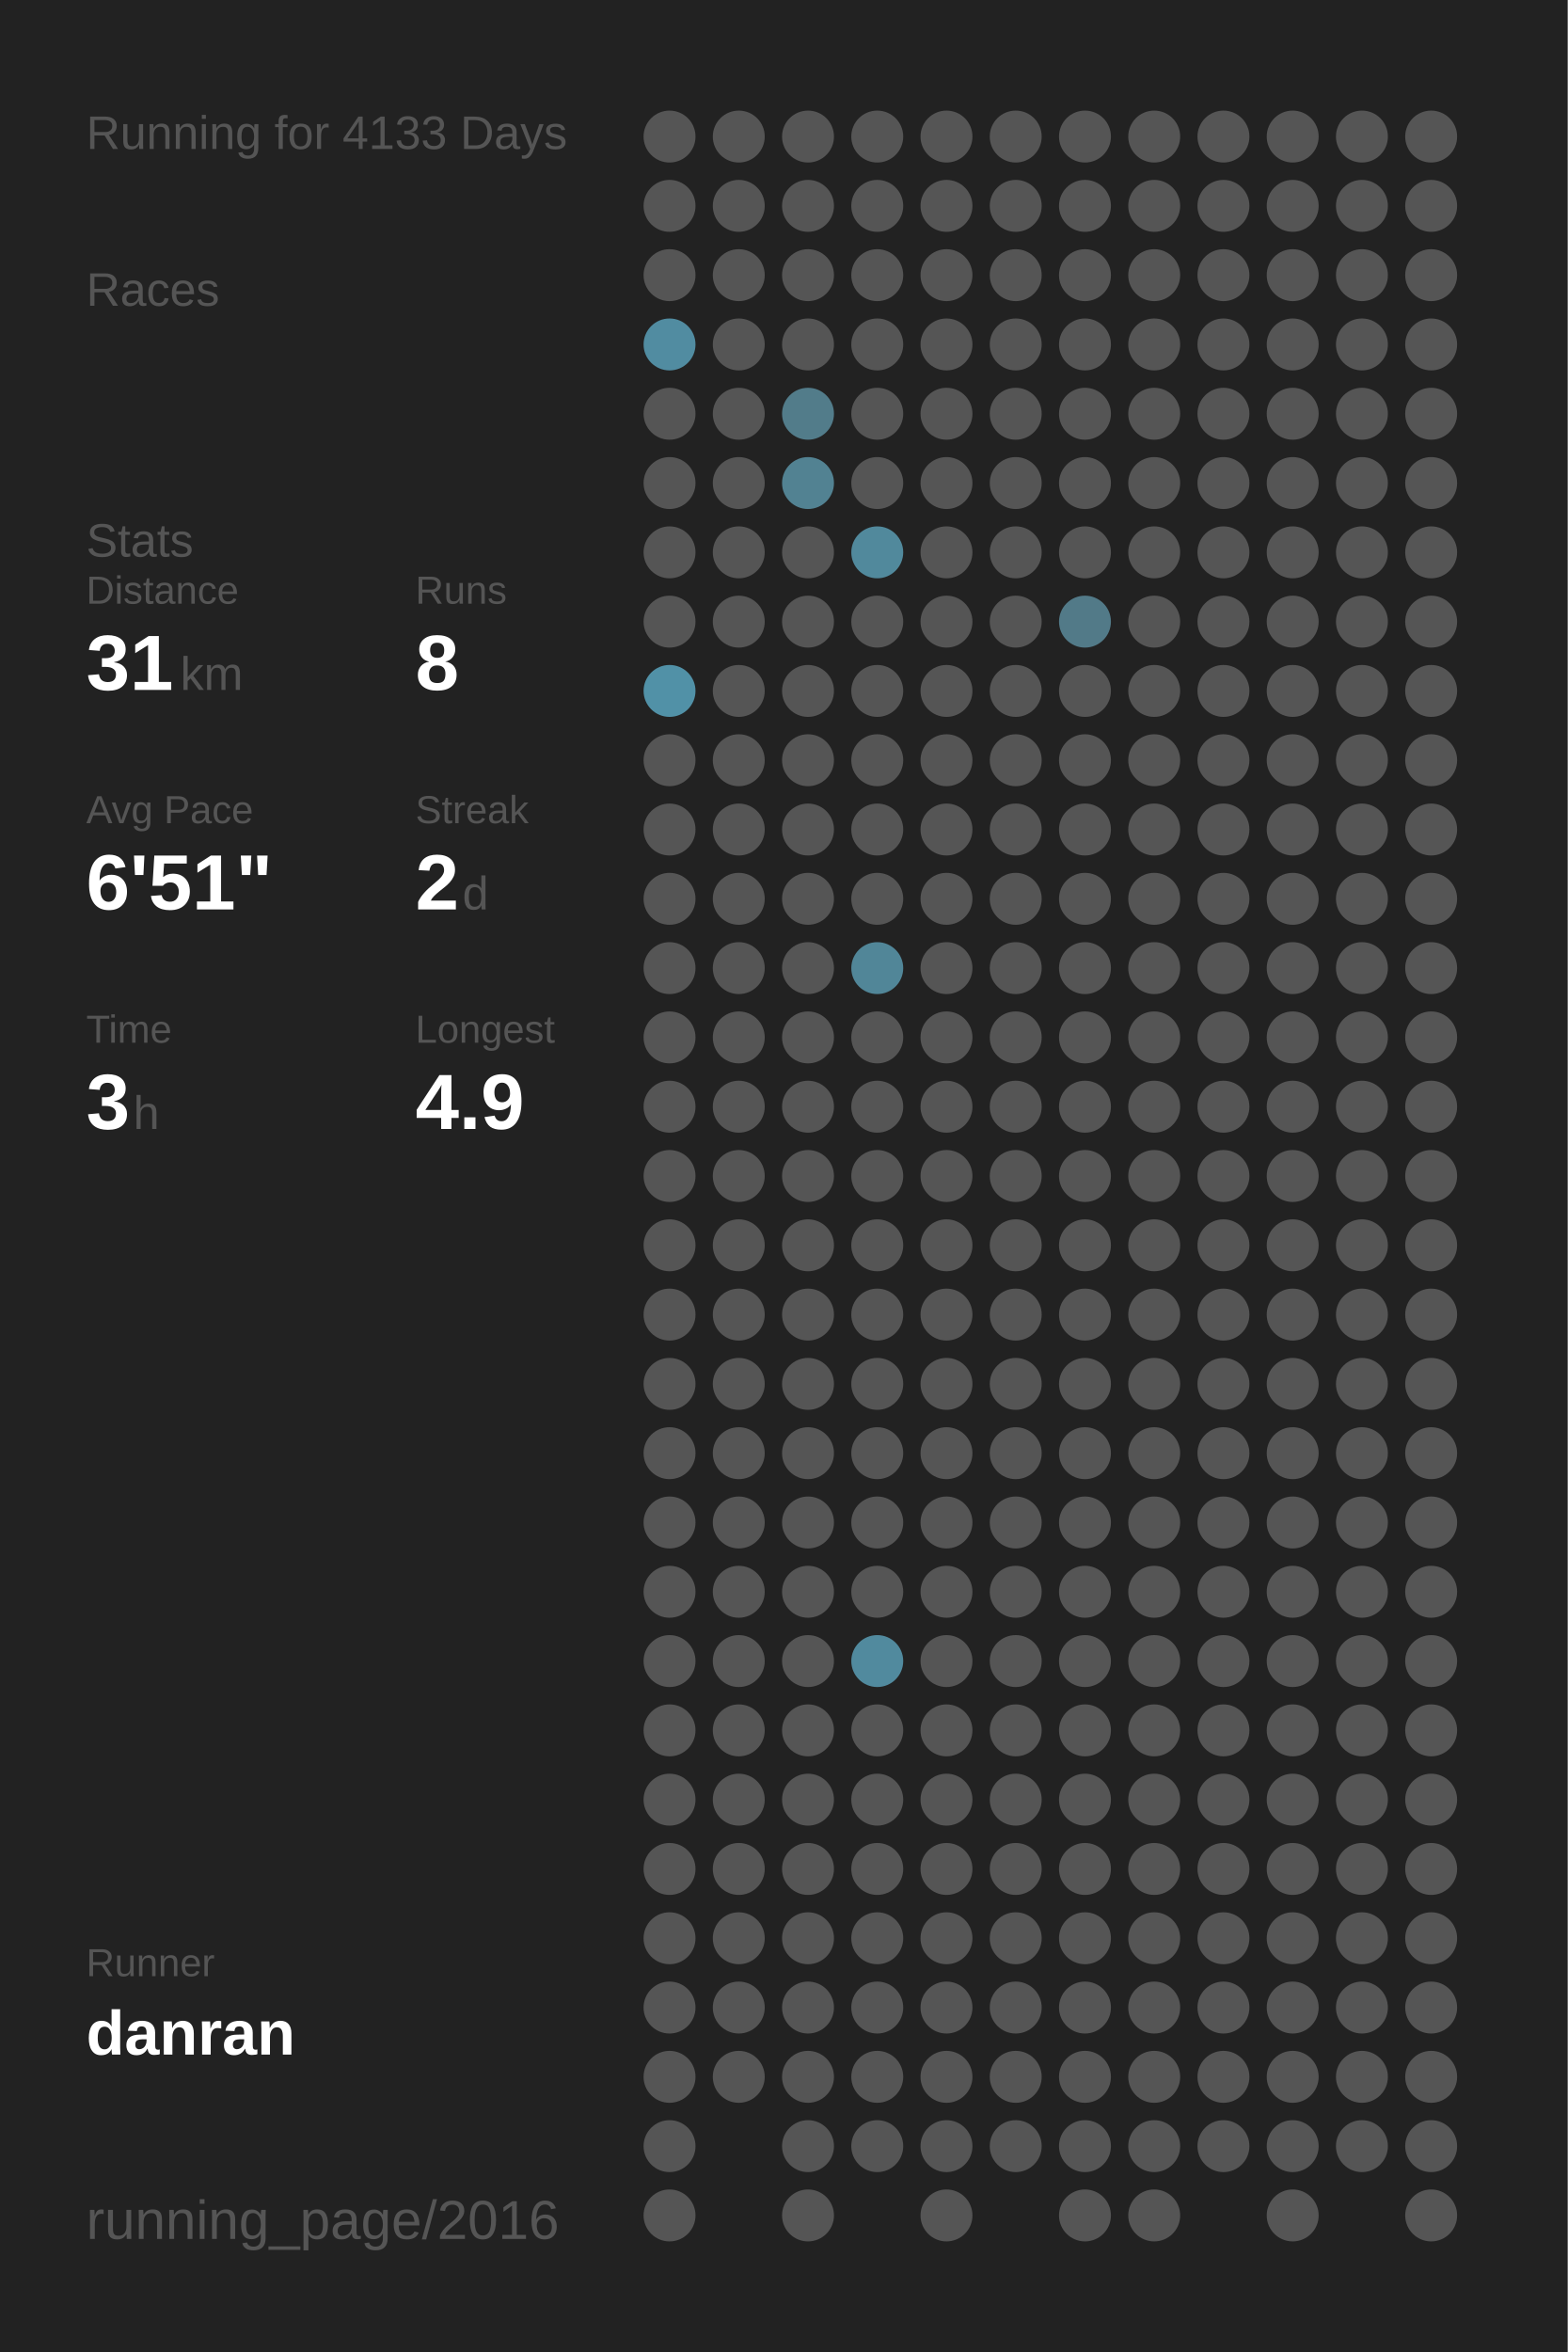
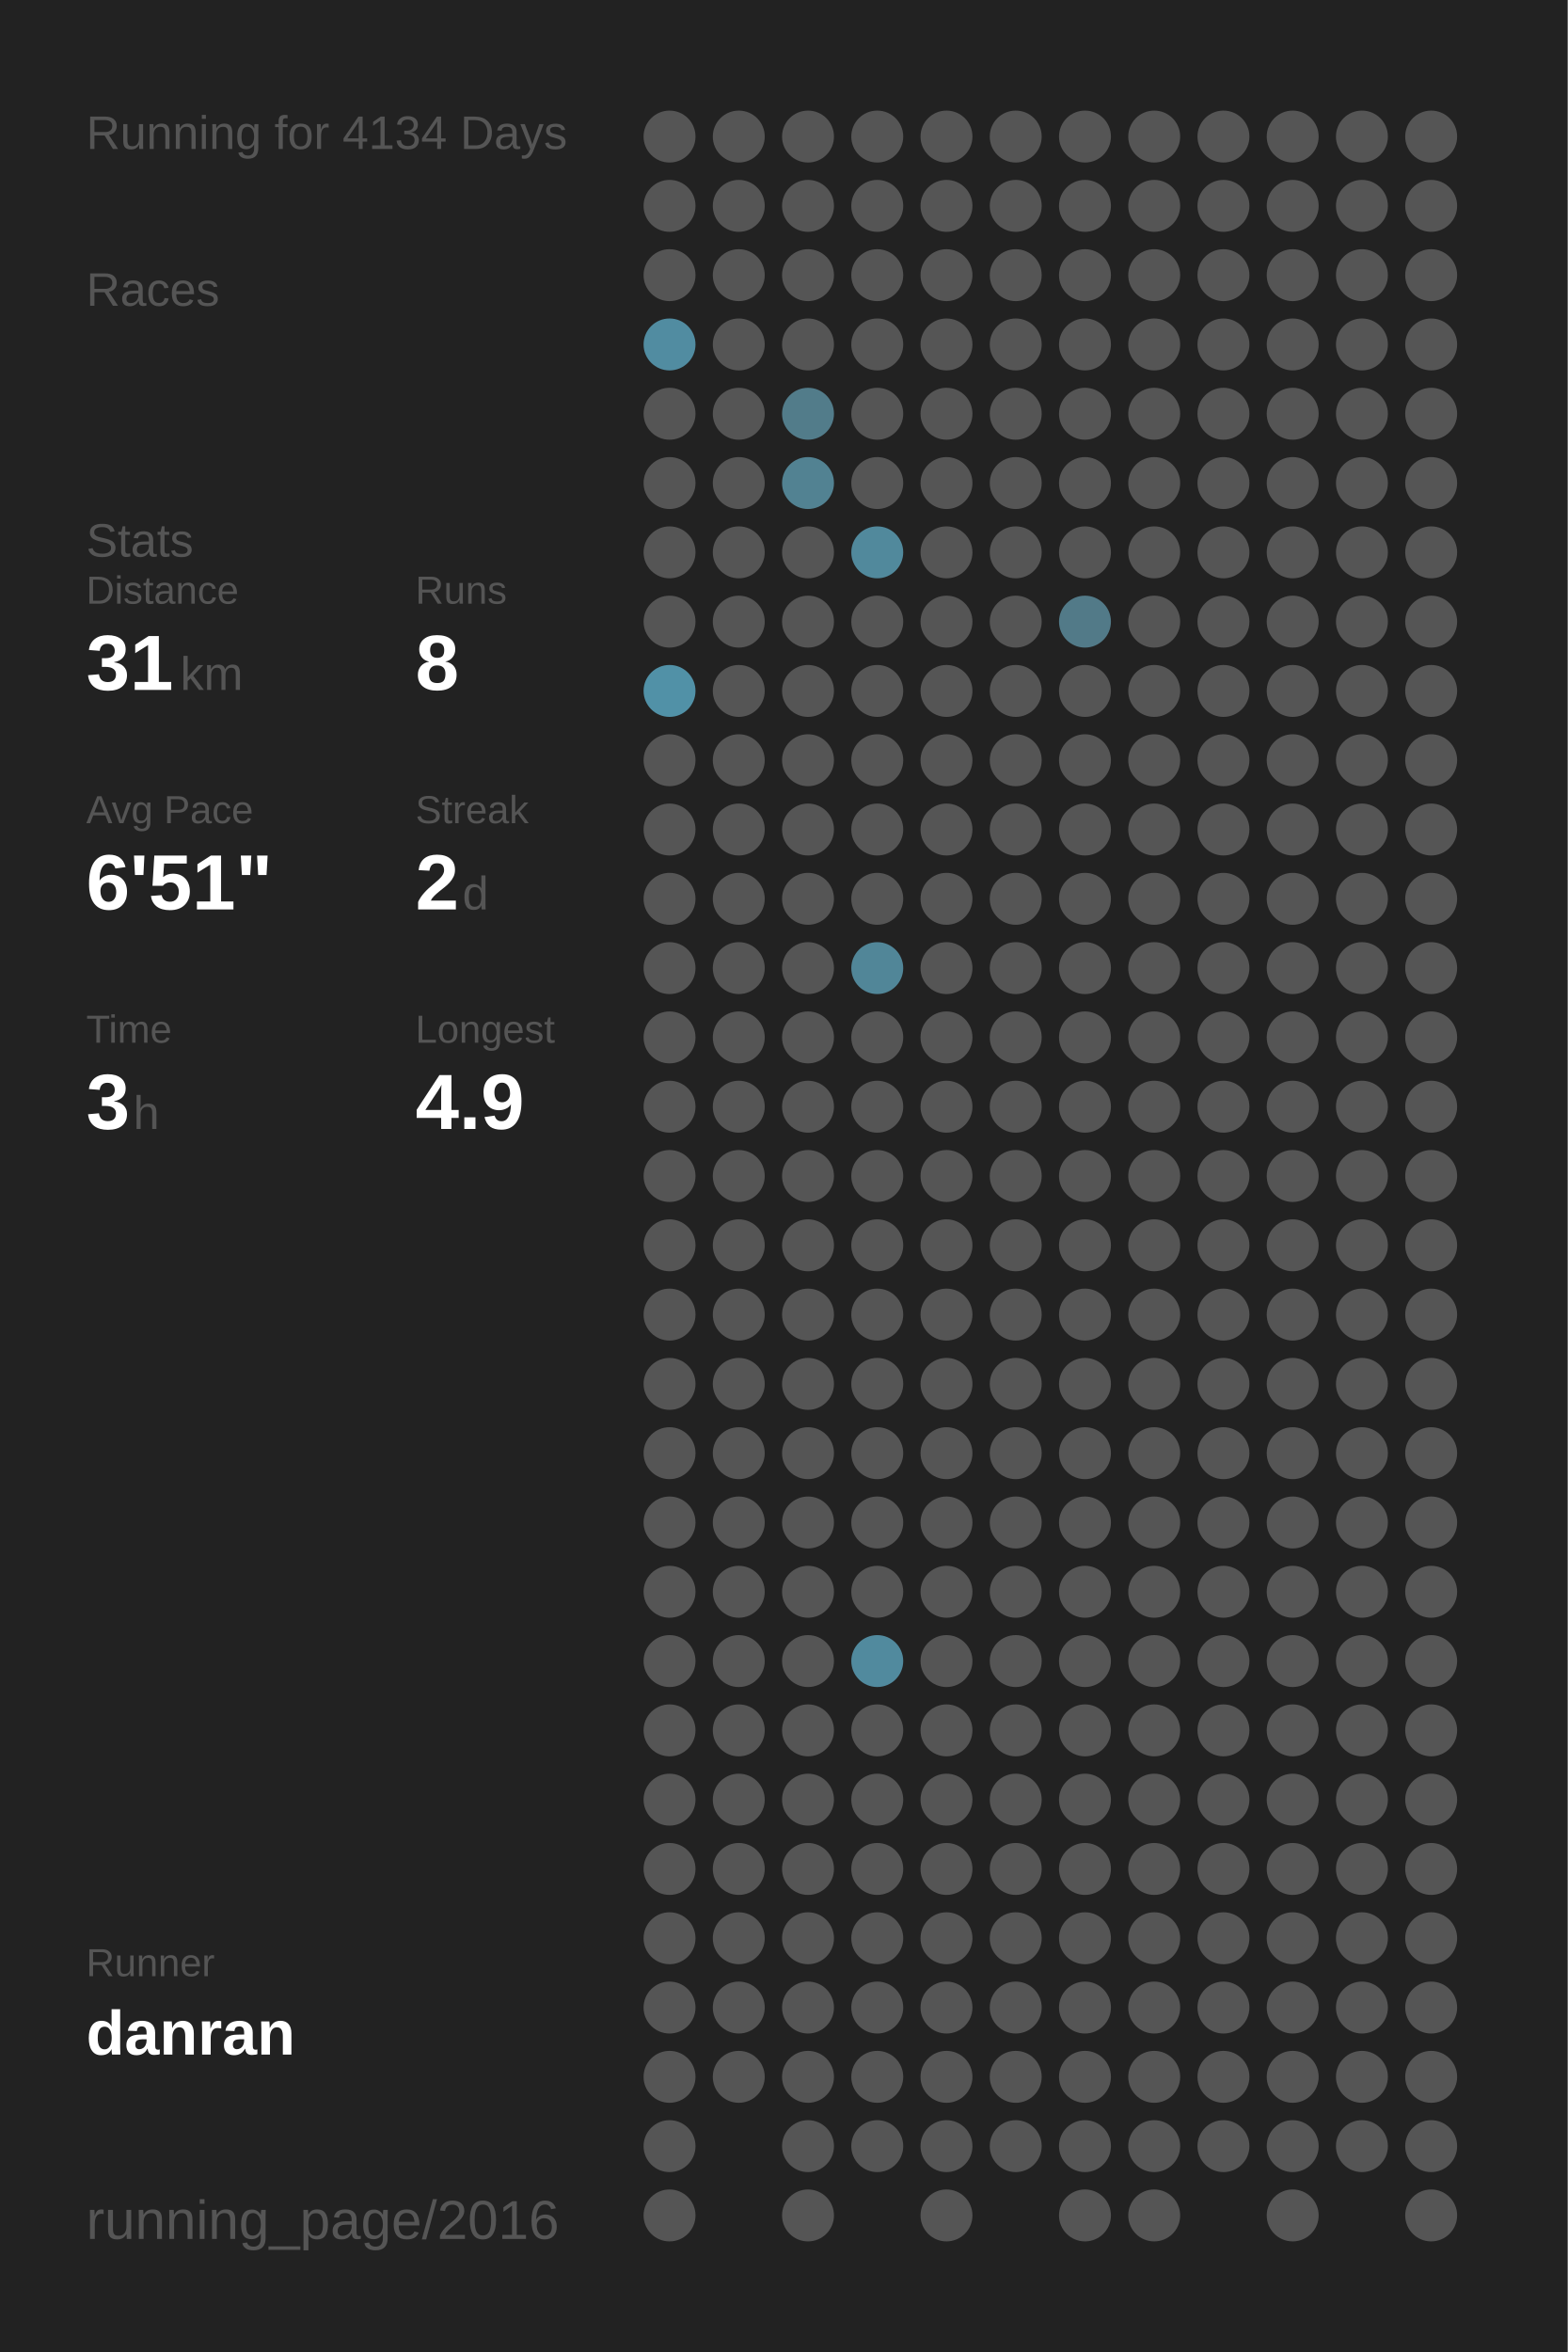
<svg xmlns="http://www.w3.org/2000/svg" baseProfile="full" height="300mm" version="1.1" viewBox="0,0,200,300" width="200mm">
  <defs />
  <rect fill="#222222" height="300" width="200" x="0" y="0" />
-   <text fill="#555555" style="font-size:6px; font-family:Arial;" x="11" y="19">Running for 4133 Days</text>
+   <text fill="#555555" style="font-size:6px; font-family:Arial;" x="11" y="19">Running for 4134 Days</text>
  <text fill="#555555" style="font-size:6px; font-family:Arial;" x="11" y="39">Races</text>
  <text fill="#555555" style="font-size:6px; font-family:Arial;" x="11" y="71">Stats</text>
  <text fill="#555555" style="font-size:5px; font-family:Arial;" x="11" y="77">Distance</text>
  <text fill="#FFFFFF" style="font-size:10px; font-family:Arial; font-weight:bold;" x="11" y="88">31</text>
  <text fill="#555555" style="font-size:6px; font-family:Arial;" x="23" y="88">km</text>
  <text fill="#555555" style="font-size:5px; font-family:Arial;" x="53" y="77">Runs</text>
  <text fill="#FFFFFF" style="font-size:10px; font-family:Arial; font-weight:bold;" x="53" y="88">8</text>
  <text fill="#555555" style="font-size:5px; font-family:Arial;" x="11" y="105">Avg Pace</text>
  <text fill="#FFFFFF" style="font-size:10px; font-family:Arial; font-weight:bold;" x="11" y="116">6'51"</text>
  <text fill="#555555" style="font-size:5px; font-family:Arial;" x="53" y="105">Streak</text>
  <text fill="#FFFFFF" style="font-size:10px; font-family:Arial; font-weight:bold;" x="53" y="116">2</text>
  <text fill="#555555" style="font-size:6px; font-family:Arial;" x="59" y="116">d</text>
  <text fill="#555555" style="font-size:5px; font-family:Arial;" x="11" y="133">Time</text>
  <text fill="#FFFFFF" style="font-size:10px; font-family:Arial; font-weight:bold;" x="11" y="144">3</text>
  <text fill="#555555" style="font-size:6px; font-family:Arial;" x="17" y="144">h</text>
  <text fill="#555555" style="font-size:5px; font-family:Arial;" x="53" y="133">Longest</text>
  <text fill="#FFFFFF" style="font-size:10px; font-family:Arial; font-weight:bold;" x="53" y="144">4.9</text>
  <text fill="#555555" style="font-size:5px; font-family:Arial;" x="11" y="252.065">Runner</text>
  <text fill="#FFFFFF" style="font-size:8px; font-family:Arial; font-weight:bold;" x="11" y="262.065">danran</text>
  <text fill="#555555" style="font-size:7px; font-family:Arial;" x="11" y="285.581">running_page/2016</text>
  <circle cx="85.417" cy="17.419" fill="#555555" r="3.312" />
  <circle cx="85.417" cy="26.258" fill="#555555" r="3.312" />
  <circle cx="85.417" cy="35.097" fill="#555555" r="3.312" />
  <circle cx="85.417" cy="43.935" fill="#518ca1" r="3.312" />
  <circle cx="85.417" cy="52.774" fill="#555555" r="3.312" />
  <circle cx="85.417" cy="61.613" fill="#555555" r="3.312" />
  <circle cx="85.417" cy="70.452" fill="#555555" r="3.312" />
  <circle cx="85.417" cy="79.29" fill="#555555" r="3.312" />
  <circle cx="85.417" cy="88.129" fill="#5191a7" r="3.312" />
  <circle cx="85.417" cy="96.968" fill="#555555" r="3.312" />
  <circle cx="85.417" cy="105.806" fill="#555555" r="3.312" />
  <circle cx="85.417" cy="114.645" fill="#555555" r="3.312" />
  <circle cx="85.417" cy="123.484" fill="#555555" r="3.312" />
  <circle cx="85.417" cy="132.323" fill="#555555" r="3.312" />
  <circle cx="85.417" cy="141.161" fill="#555555" r="3.312" />
  <circle cx="85.417" cy="150" fill="#555555" r="3.312" />
  <circle cx="85.417" cy="158.839" fill="#555555" r="3.312" />
  <circle cx="85.417" cy="167.677" fill="#555555" r="3.312" />
  <circle cx="85.417" cy="176.516" fill="#555555" r="3.312" />
  <circle cx="85.417" cy="185.355" fill="#555555" r="3.312" />
  <circle cx="85.417" cy="194.194" fill="#555555" r="3.312" />
  <circle cx="85.417" cy="203.032" fill="#555555" r="3.312" />
  <circle cx="85.417" cy="211.871" fill="#555555" r="3.312" />
  <circle cx="85.417" cy="220.71" fill="#555555" r="3.312" />
  <circle cx="85.417" cy="229.548" fill="#555555" r="3.312" />
  <circle cx="85.417" cy="238.387" fill="#555555" r="3.312" />
  <circle cx="85.417" cy="247.226" fill="#555555" r="3.312" />
  <circle cx="85.417" cy="256.065" fill="#555555" r="3.312" />
  <circle cx="85.417" cy="264.903" fill="#555555" r="3.312" />
  <circle cx="85.417" cy="273.742" fill="#555555" r="3.312" />
  <circle cx="85.417" cy="282.581" fill="#555555" r="3.312" />
  <circle cx="94.25" cy="17.419" fill="#555555" r="3.312" />
  <circle cx="94.25" cy="26.258" fill="#555555" r="3.312" />
  <circle cx="94.25" cy="35.097" fill="#555555" r="3.312" />
  <circle cx="94.25" cy="43.935" fill="#555555" r="3.312" />
  <circle cx="94.25" cy="52.774" fill="#555555" r="3.312" />
  <circle cx="94.25" cy="61.613" fill="#555555" r="3.312" />
  <circle cx="94.25" cy="70.452" fill="#555555" r="3.312" />
  <circle cx="94.25" cy="79.29" fill="#555555" r="3.312" />
  <circle cx="94.25" cy="88.129" fill="#555555" r="3.312" />
  <circle cx="94.25" cy="96.968" fill="#555555" r="3.312" />
  <circle cx="94.25" cy="105.806" fill="#555555" r="3.312" />
  <circle cx="94.25" cy="114.645" fill="#555555" r="3.312" />
  <circle cx="94.25" cy="123.484" fill="#555555" r="3.312" />
  <circle cx="94.25" cy="132.323" fill="#555555" r="3.312" />
  <circle cx="94.25" cy="141.161" fill="#555555" r="3.312" />
  <circle cx="94.25" cy="150" fill="#555555" r="3.312" />
  <circle cx="94.25" cy="158.839" fill="#555555" r="3.312" />
  <circle cx="94.25" cy="167.677" fill="#555555" r="3.312" />
  <circle cx="94.25" cy="176.516" fill="#555555" r="3.312" />
  <circle cx="94.25" cy="185.355" fill="#555555" r="3.312" />
  <circle cx="94.25" cy="194.194" fill="#555555" r="3.312" />
  <circle cx="94.25" cy="203.032" fill="#555555" r="3.312" />
  <circle cx="94.25" cy="211.871" fill="#555555" r="3.312" />
  <circle cx="94.25" cy="220.71" fill="#555555" r="3.312" />
  <circle cx="94.25" cy="229.548" fill="#555555" r="3.312" />
  <circle cx="94.25" cy="238.387" fill="#555555" r="3.312" />
  <circle cx="94.25" cy="247.226" fill="#555555" r="3.312" />
  <circle cx="94.25" cy="256.065" fill="#555555" r="3.312" />
  <circle cx="94.25" cy="264.903" fill="#555555" r="3.312" />
  <circle cx="103.083" cy="17.419" fill="#555555" r="3.312" />
  <circle cx="103.083" cy="26.258" fill="#555555" r="3.312" />
  <circle cx="103.083" cy="35.097" fill="#555555" r="3.312" />
  <circle cx="103.083" cy="43.935" fill="#555555" r="3.312" />
  <circle cx="103.083" cy="52.774" fill="#527c8a" r="3.312" />
  <circle cx="103.083" cy="61.613" fill="#528292" r="3.312" />
  <circle cx="103.083" cy="70.452" fill="#555555" r="3.312" />
  <circle cx="103.083" cy="79.29" fill="#555555" r="3.312" />
  <circle cx="103.083" cy="88.129" fill="#555555" r="3.312" />
  <circle cx="103.083" cy="96.968" fill="#555555" r="3.312" />
  <circle cx="103.083" cy="105.806" fill="#555555" r="3.312" />
  <circle cx="103.083" cy="114.645" fill="#555555" r="3.312" />
  <circle cx="103.083" cy="123.484" fill="#555555" r="3.312" />
  <circle cx="103.083" cy="132.323" fill="#555555" r="3.312" />
  <circle cx="103.083" cy="141.161" fill="#555555" r="3.312" />
  <circle cx="103.083" cy="150" fill="#555555" r="3.312" />
  <circle cx="103.083" cy="158.839" fill="#555555" r="3.312" />
  <circle cx="103.083" cy="167.677" fill="#555555" r="3.312" />
  <circle cx="103.083" cy="176.516" fill="#555555" r="3.312" />
  <circle cx="103.083" cy="185.355" fill="#555555" r="3.312" />
  <circle cx="103.083" cy="194.194" fill="#555555" r="3.312" />
  <circle cx="103.083" cy="203.032" fill="#555555" r="3.312" />
  <circle cx="103.083" cy="211.871" fill="#555555" r="3.312" />
  <circle cx="103.083" cy="220.71" fill="#555555" r="3.312" />
  <circle cx="103.083" cy="229.548" fill="#555555" r="3.312" />
  <circle cx="103.083" cy="238.387" fill="#555555" r="3.312" />
  <circle cx="103.083" cy="247.226" fill="#555555" r="3.312" />
  <circle cx="103.083" cy="256.065" fill="#555555" r="3.312" />
  <circle cx="103.083" cy="264.903" fill="#555555" r="3.312" />
  <circle cx="103.083" cy="273.742" fill="#555555" r="3.312" />
  <circle cx="103.083" cy="282.581" fill="#555555" r="3.312" />
  <circle cx="111.917" cy="17.419" fill="#555555" r="3.312" />
  <circle cx="111.917" cy="26.258" fill="#555555" r="3.312" />
  <circle cx="111.917" cy="35.097" fill="#555555" r="3.312" />
  <circle cx="111.917" cy="43.935" fill="#555555" r="3.312" />
  <circle cx="111.917" cy="52.774" fill="#555555" r="3.312" />
  <circle cx="111.917" cy="61.613" fill="#555555" r="3.312" />
  <circle cx="111.917" cy="70.452" fill="#51899c" r="3.312" />
  <circle cx="111.917" cy="79.29" fill="#555555" r="3.312" />
  <circle cx="111.917" cy="88.129" fill="#555555" r="3.312" />
  <circle cx="111.917" cy="96.968" fill="#555555" r="3.312" />
  <circle cx="111.917" cy="105.806" fill="#555555" r="3.312" />
  <circle cx="111.917" cy="114.645" fill="#555555" r="3.312" />
  <circle cx="111.917" cy="123.484" fill="#518698" r="3.312" />
  <circle cx="111.917" cy="132.323" fill="#555555" r="3.312" />
  <circle cx="111.917" cy="141.161" fill="#555555" r="3.312" />
  <circle cx="111.917" cy="150" fill="#555555" r="3.312" />
  <circle cx="111.917" cy="158.839" fill="#555555" r="3.312" />
  <circle cx="111.917" cy="167.677" fill="#555555" r="3.312" />
  <circle cx="111.917" cy="176.516" fill="#555555" r="3.312" />
  <circle cx="111.917" cy="185.355" fill="#555555" r="3.312" />
  <circle cx="111.917" cy="194.194" fill="#555555" r="3.312" />
  <circle cx="111.917" cy="203.032" fill="#555555" r="3.312" />
  <circle cx="111.917" cy="211.871" fill="#518a9e" r="3.312" />
  <circle cx="111.917" cy="220.71" fill="#555555" r="3.312" />
  <circle cx="111.917" cy="229.548" fill="#555555" r="3.312" />
  <circle cx="111.917" cy="238.387" fill="#555555" r="3.312" />
  <circle cx="111.917" cy="247.226" fill="#555555" r="3.312" />
  <circle cx="111.917" cy="256.065" fill="#555555" r="3.312" />
  <circle cx="111.917" cy="264.903" fill="#555555" r="3.312" />
  <circle cx="111.917" cy="273.742" fill="#555555" r="3.312" />
  <circle cx="120.75" cy="17.419" fill="#555555" r="3.312" />
  <circle cx="120.75" cy="26.258" fill="#555555" r="3.312" />
  <circle cx="120.75" cy="35.097" fill="#555555" r="3.312" />
  <circle cx="120.75" cy="43.935" fill="#555555" r="3.312" />
  <circle cx="120.75" cy="52.774" fill="#555555" r="3.312" />
  <circle cx="120.75" cy="61.613" fill="#555555" r="3.312" />
  <circle cx="120.75" cy="70.452" fill="#555555" r="3.312" />
  <circle cx="120.75" cy="79.29" fill="#555555" r="3.312" />
  <circle cx="120.75" cy="88.129" fill="#555555" r="3.312" />
  <circle cx="120.75" cy="96.968" fill="#555555" r="3.312" />
  <circle cx="120.75" cy="105.806" fill="#555555" r="3.312" />
  <circle cx="120.75" cy="114.645" fill="#555555" r="3.312" />
  <circle cx="120.75" cy="123.484" fill="#555555" r="3.312" />
  <circle cx="120.75" cy="132.323" fill="#555555" r="3.312" />
  <circle cx="120.75" cy="141.161" fill="#555555" r="3.312" />
  <circle cx="120.75" cy="150" fill="#555555" r="3.312" />
  <circle cx="120.75" cy="158.839" fill="#555555" r="3.312" />
  <circle cx="120.75" cy="167.677" fill="#555555" r="3.312" />
  <circle cx="120.75" cy="176.516" fill="#555555" r="3.312" />
  <circle cx="120.75" cy="185.355" fill="#555555" r="3.312" />
  <circle cx="120.75" cy="194.194" fill="#555555" r="3.312" />
  <circle cx="120.75" cy="203.032" fill="#555555" r="3.312" />
  <circle cx="120.75" cy="211.871" fill="#555555" r="3.312" />
  <circle cx="120.75" cy="220.71" fill="#555555" r="3.312" />
  <circle cx="120.75" cy="229.548" fill="#555555" r="3.312" />
  <circle cx="120.75" cy="238.387" fill="#555555" r="3.312" />
  <circle cx="120.75" cy="247.226" fill="#555555" r="3.312" />
  <circle cx="120.75" cy="256.065" fill="#555555" r="3.312" />
  <circle cx="120.75" cy="264.903" fill="#555555" r="3.312" />
  <circle cx="120.75" cy="273.742" fill="#555555" r="3.312" />
  <circle cx="120.75" cy="282.581" fill="#555555" r="3.312" />
  <circle cx="129.583" cy="17.419" fill="#555555" r="3.312" />
  <circle cx="129.583" cy="26.258" fill="#555555" r="3.312" />
  <circle cx="129.583" cy="35.097" fill="#555555" r="3.312" />
  <circle cx="129.583" cy="43.935" fill="#555555" r="3.312" />
  <circle cx="129.583" cy="52.774" fill="#555555" r="3.312" />
  <circle cx="129.583" cy="61.613" fill="#555555" r="3.312" />
  <circle cx="129.583" cy="70.452" fill="#555555" r="3.312" />
  <circle cx="129.583" cy="79.29" fill="#555555" r="3.312" />
  <circle cx="129.583" cy="88.129" fill="#555555" r="3.312" />
  <circle cx="129.583" cy="96.968" fill="#555555" r="3.312" />
  <circle cx="129.583" cy="105.806" fill="#555555" r="3.312" />
  <circle cx="129.583" cy="114.645" fill="#555555" r="3.312" />
  <circle cx="129.583" cy="123.484" fill="#555555" r="3.312" />
  <circle cx="129.583" cy="132.323" fill="#555555" r="3.312" />
  <circle cx="129.583" cy="141.161" fill="#555555" r="3.312" />
  <circle cx="129.583" cy="150" fill="#555555" r="3.312" />
  <circle cx="129.583" cy="158.839" fill="#555555" r="3.312" />
  <circle cx="129.583" cy="167.677" fill="#555555" r="3.312" />
  <circle cx="129.583" cy="176.516" fill="#555555" r="3.312" />
  <circle cx="129.583" cy="185.355" fill="#555555" r="3.312" />
  <circle cx="129.583" cy="194.194" fill="#555555" r="3.312" />
  <circle cx="129.583" cy="203.032" fill="#555555" r="3.312" />
  <circle cx="129.583" cy="211.871" fill="#555555" r="3.312" />
  <circle cx="129.583" cy="220.71" fill="#555555" r="3.312" />
  <circle cx="129.583" cy="229.548" fill="#555555" r="3.312" />
  <circle cx="129.583" cy="238.387" fill="#555555" r="3.312" />
  <circle cx="129.583" cy="247.226" fill="#555555" r="3.312" />
  <circle cx="129.583" cy="256.065" fill="#555555" r="3.312" />
  <circle cx="129.583" cy="264.903" fill="#555555" r="3.312" />
  <circle cx="129.583" cy="273.742" fill="#555555" r="3.312" />
  <circle cx="138.417" cy="17.419" fill="#555555" r="3.312" />
  <circle cx="138.417" cy="26.258" fill="#555555" r="3.312" />
  <circle cx="138.417" cy="35.097" fill="#555555" r="3.312" />
  <circle cx="138.417" cy="43.935" fill="#555555" r="3.312" />
  <circle cx="138.417" cy="52.774" fill="#555555" r="3.312" />
  <circle cx="138.417" cy="61.613" fill="#555555" r="3.312" />
  <circle cx="138.417" cy="70.452" fill="#555555" r="3.312" />
  <circle cx="138.417" cy="79.29" fill="#527a88" r="3.312" />
  <circle cx="138.417" cy="88.129" fill="#555555" r="3.312" />
  <circle cx="138.417" cy="96.968" fill="#555555" r="3.312" />
  <circle cx="138.417" cy="105.806" fill="#555555" r="3.312" />
  <circle cx="138.417" cy="114.645" fill="#555555" r="3.312" />
  <circle cx="138.417" cy="123.484" fill="#555555" r="3.312" />
  <circle cx="138.417" cy="132.323" fill="#555555" r="3.312" />
  <circle cx="138.417" cy="141.161" fill="#555555" r="3.312" />
  <circle cx="138.417" cy="150" fill="#555555" r="3.312" />
  <circle cx="138.417" cy="158.839" fill="#555555" r="3.312" />
  <circle cx="138.417" cy="167.677" fill="#555555" r="3.312" />
  <circle cx="138.417" cy="176.516" fill="#555555" r="3.312" />
  <circle cx="138.417" cy="185.355" fill="#555555" r="3.312" />
  <circle cx="138.417" cy="194.194" fill="#555555" r="3.312" />
  <circle cx="138.417" cy="203.032" fill="#555555" r="3.312" />
  <circle cx="138.417" cy="211.871" fill="#555555" r="3.312" />
  <circle cx="138.417" cy="220.71" fill="#555555" r="3.312" />
  <circle cx="138.417" cy="229.548" fill="#555555" r="3.312" />
  <circle cx="138.417" cy="238.387" fill="#555555" r="3.312" />
  <circle cx="138.417" cy="247.226" fill="#555555" r="3.312" />
  <circle cx="138.417" cy="256.065" fill="#555555" r="3.312" />
  <circle cx="138.417" cy="264.903" fill="#555555" r="3.312" />
  <circle cx="138.417" cy="273.742" fill="#555555" r="3.312" />
  <circle cx="138.417" cy="282.581" fill="#555555" r="3.312" />
  <circle cx="147.25" cy="17.419" fill="#555555" r="3.312" />
  <circle cx="147.25" cy="26.258" fill="#555555" r="3.312" />
  <circle cx="147.25" cy="35.097" fill="#555555" r="3.312" />
  <circle cx="147.25" cy="43.935" fill="#555555" r="3.312" />
  <circle cx="147.25" cy="52.774" fill="#555555" r="3.312" />
  <circle cx="147.25" cy="61.613" fill="#555555" r="3.312" />
  <circle cx="147.25" cy="70.452" fill="#555555" r="3.312" />
  <circle cx="147.25" cy="79.29" fill="#555555" r="3.312" />
  <circle cx="147.25" cy="88.129" fill="#555555" r="3.312" />
  <circle cx="147.25" cy="96.968" fill="#555555" r="3.312" />
  <circle cx="147.25" cy="105.806" fill="#555555" r="3.312" />
  <circle cx="147.25" cy="114.645" fill="#555555" r="3.312" />
  <circle cx="147.25" cy="123.484" fill="#555555" r="3.312" />
  <circle cx="147.25" cy="132.323" fill="#555555" r="3.312" />
  <circle cx="147.25" cy="141.161" fill="#555555" r="3.312" />
  <circle cx="147.25" cy="150" fill="#555555" r="3.312" />
  <circle cx="147.25" cy="158.839" fill="#555555" r="3.312" />
  <circle cx="147.25" cy="167.677" fill="#555555" r="3.312" />
  <circle cx="147.25" cy="176.516" fill="#555555" r="3.312" />
  <circle cx="147.25" cy="185.355" fill="#555555" r="3.312" />
  <circle cx="147.25" cy="194.194" fill="#555555" r="3.312" />
  <circle cx="147.25" cy="203.032" fill="#555555" r="3.312" />
  <circle cx="147.25" cy="211.871" fill="#555555" r="3.312" />
  <circle cx="147.25" cy="220.71" fill="#555555" r="3.312" />
  <circle cx="147.25" cy="229.548" fill="#555555" r="3.312" />
  <circle cx="147.25" cy="238.387" fill="#555555" r="3.312" />
  <circle cx="147.25" cy="247.226" fill="#555555" r="3.312" />
  <circle cx="147.25" cy="256.065" fill="#555555" r="3.312" />
  <circle cx="147.25" cy="264.903" fill="#555555" r="3.312" />
  <circle cx="147.25" cy="273.742" fill="#555555" r="3.312" />
  <circle cx="147.25" cy="282.581" fill="#555555" r="3.312" />
  <circle cx="156.083" cy="17.419" fill="#555555" r="3.312" />
  <circle cx="156.083" cy="26.258" fill="#555555" r="3.312" />
  <circle cx="156.083" cy="35.097" fill="#555555" r="3.312" />
  <circle cx="156.083" cy="43.935" fill="#555555" r="3.312" />
  <circle cx="156.083" cy="52.774" fill="#555555" r="3.312" />
  <circle cx="156.083" cy="61.613" fill="#555555" r="3.312" />
  <circle cx="156.083" cy="70.452" fill="#555555" r="3.312" />
  <circle cx="156.083" cy="79.29" fill="#555555" r="3.312" />
  <circle cx="156.083" cy="88.129" fill="#555555" r="3.312" />
  <circle cx="156.083" cy="96.968" fill="#555555" r="3.312" />
  <circle cx="156.083" cy="105.806" fill="#555555" r="3.312" />
  <circle cx="156.083" cy="114.645" fill="#555555" r="3.312" />
  <circle cx="156.083" cy="123.484" fill="#555555" r="3.312" />
  <circle cx="156.083" cy="132.323" fill="#555555" r="3.312" />
  <circle cx="156.083" cy="141.161" fill="#555555" r="3.312" />
  <circle cx="156.083" cy="150" fill="#555555" r="3.312" />
  <circle cx="156.083" cy="158.839" fill="#555555" r="3.312" />
  <circle cx="156.083" cy="167.677" fill="#555555" r="3.312" />
  <circle cx="156.083" cy="176.516" fill="#555555" r="3.312" />
  <circle cx="156.083" cy="185.355" fill="#555555" r="3.312" />
  <circle cx="156.083" cy="194.194" fill="#555555" r="3.312" />
  <circle cx="156.083" cy="203.032" fill="#555555" r="3.312" />
  <circle cx="156.083" cy="211.871" fill="#555555" r="3.312" />
  <circle cx="156.083" cy="220.71" fill="#555555" r="3.312" />
  <circle cx="156.083" cy="229.548" fill="#555555" r="3.312" />
  <circle cx="156.083" cy="238.387" fill="#555555" r="3.312" />
  <circle cx="156.083" cy="247.226" fill="#555555" r="3.312" />
  <circle cx="156.083" cy="256.065" fill="#555555" r="3.312" />
  <circle cx="156.083" cy="264.903" fill="#555555" r="3.312" />
  <circle cx="156.083" cy="273.742" fill="#555555" r="3.312" />
  <circle cx="164.917" cy="17.419" fill="#555555" r="3.312" />
  <circle cx="164.917" cy="26.258" fill="#555555" r="3.312" />
  <circle cx="164.917" cy="35.097" fill="#555555" r="3.312" />
  <circle cx="164.917" cy="43.935" fill="#555555" r="3.312" />
  <circle cx="164.917" cy="52.774" fill="#555555" r="3.312" />
  <circle cx="164.917" cy="61.613" fill="#555555" r="3.312" />
  <circle cx="164.917" cy="70.452" fill="#555555" r="3.312" />
  <circle cx="164.917" cy="79.29" fill="#555555" r="3.312" />
  <circle cx="164.917" cy="88.129" fill="#555555" r="3.312" />
  <circle cx="164.917" cy="96.968" fill="#555555" r="3.312" />
  <circle cx="164.917" cy="105.806" fill="#555555" r="3.312" />
  <circle cx="164.917" cy="114.645" fill="#555555" r="3.312" />
  <circle cx="164.917" cy="123.484" fill="#555555" r="3.312" />
  <circle cx="164.917" cy="132.323" fill="#555555" r="3.312" />
  <circle cx="164.917" cy="141.161" fill="#555555" r="3.312" />
  <circle cx="164.917" cy="150" fill="#555555" r="3.312" />
  <circle cx="164.917" cy="158.839" fill="#555555" r="3.312" />
  <circle cx="164.917" cy="167.677" fill="#555555" r="3.312" />
  <circle cx="164.917" cy="176.516" fill="#555555" r="3.312" />
  <circle cx="164.917" cy="185.355" fill="#555555" r="3.312" />
  <circle cx="164.917" cy="194.194" fill="#555555" r="3.312" />
  <circle cx="164.917" cy="203.032" fill="#555555" r="3.312" />
  <circle cx="164.917" cy="211.871" fill="#555555" r="3.312" />
  <circle cx="164.917" cy="220.71" fill="#555555" r="3.312" />
  <circle cx="164.917" cy="229.548" fill="#555555" r="3.312" />
  <circle cx="164.917" cy="238.387" fill="#555555" r="3.312" />
  <circle cx="164.917" cy="247.226" fill="#555555" r="3.312" />
  <circle cx="164.917" cy="256.065" fill="#555555" r="3.312" />
  <circle cx="164.917" cy="264.903" fill="#555555" r="3.312" />
  <circle cx="164.917" cy="273.742" fill="#555555" r="3.312" />
  <circle cx="164.917" cy="282.581" fill="#555555" r="3.312" />
  <circle cx="173.75" cy="17.419" fill="#555555" r="3.312" />
  <circle cx="173.75" cy="26.258" fill="#555555" r="3.312" />
  <circle cx="173.75" cy="35.097" fill="#555555" r="3.312" />
  <circle cx="173.75" cy="43.935" fill="#555555" r="3.312" />
  <circle cx="173.75" cy="52.774" fill="#555555" r="3.312" />
  <circle cx="173.75" cy="61.613" fill="#555555" r="3.312" />
  <circle cx="173.75" cy="70.452" fill="#555555" r="3.312" />
  <circle cx="173.75" cy="79.29" fill="#555555" r="3.312" />
  <circle cx="173.75" cy="88.129" fill="#555555" r="3.312" />
  <circle cx="173.75" cy="96.968" fill="#555555" r="3.312" />
  <circle cx="173.75" cy="105.806" fill="#555555" r="3.312" />
  <circle cx="173.75" cy="114.645" fill="#555555" r="3.312" />
  <circle cx="173.75" cy="123.484" fill="#555555" r="3.312" />
  <circle cx="173.75" cy="132.323" fill="#555555" r="3.312" />
  <circle cx="173.75" cy="141.161" fill="#555555" r="3.312" />
  <circle cx="173.75" cy="150" fill="#555555" r="3.312" />
  <circle cx="173.75" cy="158.839" fill="#555555" r="3.312" />
  <circle cx="173.75" cy="167.677" fill="#555555" r="3.312" />
  <circle cx="173.75" cy="176.516" fill="#555555" r="3.312" />
  <circle cx="173.75" cy="185.355" fill="#555555" r="3.312" />
  <circle cx="173.75" cy="194.194" fill="#555555" r="3.312" />
  <circle cx="173.75" cy="203.032" fill="#555555" r="3.312" />
  <circle cx="173.75" cy="211.871" fill="#555555" r="3.312" />
  <circle cx="173.75" cy="220.71" fill="#555555" r="3.312" />
  <circle cx="173.75" cy="229.548" fill="#555555" r="3.312" />
  <circle cx="173.75" cy="238.387" fill="#555555" r="3.312" />
  <circle cx="173.75" cy="247.226" fill="#555555" r="3.312" />
  <circle cx="173.75" cy="256.065" fill="#555555" r="3.312" />
  <circle cx="173.75" cy="264.903" fill="#555555" r="3.312" />
  <circle cx="173.75" cy="273.742" fill="#555555" r="3.312" />
  <circle cx="182.583" cy="17.419" fill="#555555" r="3.312" />
  <circle cx="182.583" cy="26.258" fill="#555555" r="3.312" />
  <circle cx="182.583" cy="35.097" fill="#555555" r="3.312" />
  <circle cx="182.583" cy="43.935" fill="#555555" r="3.312" />
  <circle cx="182.583" cy="52.774" fill="#555555" r="3.312" />
  <circle cx="182.583" cy="61.613" fill="#555555" r="3.312" />
  <circle cx="182.583" cy="70.452" fill="#555555" r="3.312" />
  <circle cx="182.583" cy="79.29" fill="#555555" r="3.312" />
  <circle cx="182.583" cy="88.129" fill="#555555" r="3.312" />
  <circle cx="182.583" cy="96.968" fill="#555555" r="3.312" />
  <circle cx="182.583" cy="105.806" fill="#555555" r="3.312" />
  <circle cx="182.583" cy="114.645" fill="#555555" r="3.312" />
  <circle cx="182.583" cy="123.484" fill="#555555" r="3.312" />
  <circle cx="182.583" cy="132.323" fill="#555555" r="3.312" />
  <circle cx="182.583" cy="141.161" fill="#555555" r="3.312" />
  <circle cx="182.583" cy="150" fill="#555555" r="3.312" />
  <circle cx="182.583" cy="158.839" fill="#555555" r="3.312" />
  <circle cx="182.583" cy="167.677" fill="#555555" r="3.312" />
  <circle cx="182.583" cy="176.516" fill="#555555" r="3.312" />
  <circle cx="182.583" cy="185.355" fill="#555555" r="3.312" />
  <circle cx="182.583" cy="194.194" fill="#555555" r="3.312" />
  <circle cx="182.583" cy="203.032" fill="#555555" r="3.312" />
  <circle cx="182.583" cy="211.871" fill="#555555" r="3.312" />
  <circle cx="182.583" cy="220.71" fill="#555555" r="3.312" />
  <circle cx="182.583" cy="229.548" fill="#555555" r="3.312" />
  <circle cx="182.583" cy="238.387" fill="#555555" r="3.312" />
  <circle cx="182.583" cy="247.226" fill="#555555" r="3.312" />
  <circle cx="182.583" cy="256.065" fill="#555555" r="3.312" />
  <circle cx="182.583" cy="264.903" fill="#555555" r="3.312" />
  <circle cx="182.583" cy="273.742" fill="#555555" r="3.312" />
  <circle cx="182.583" cy="282.581" fill="#555555" r="3.312" />
</svg>
